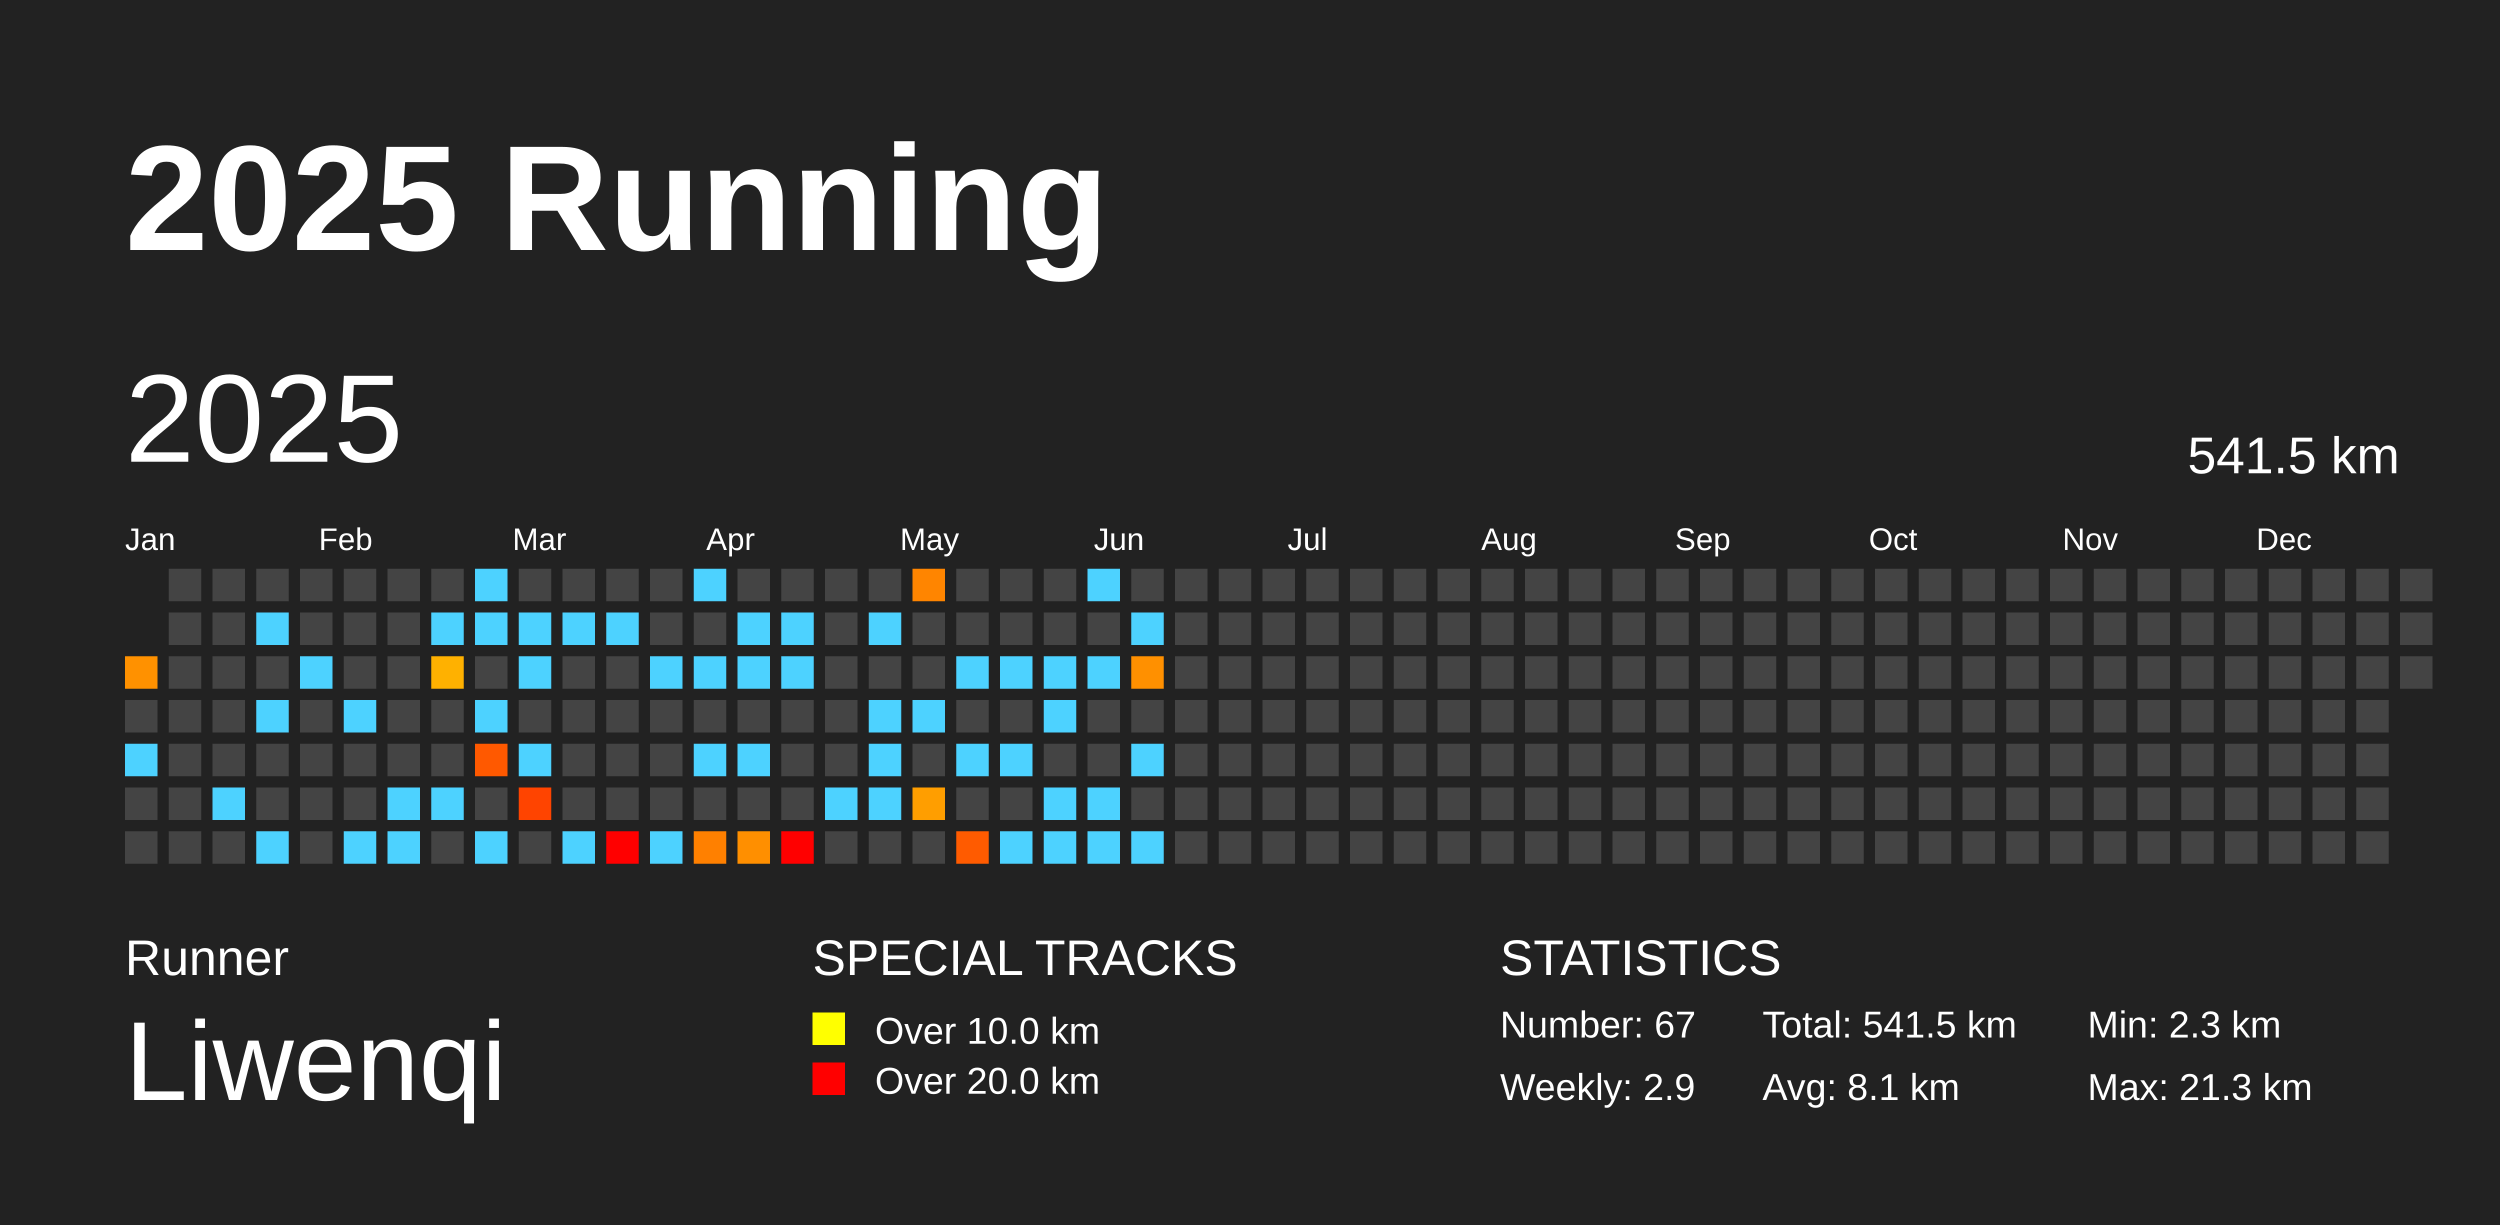
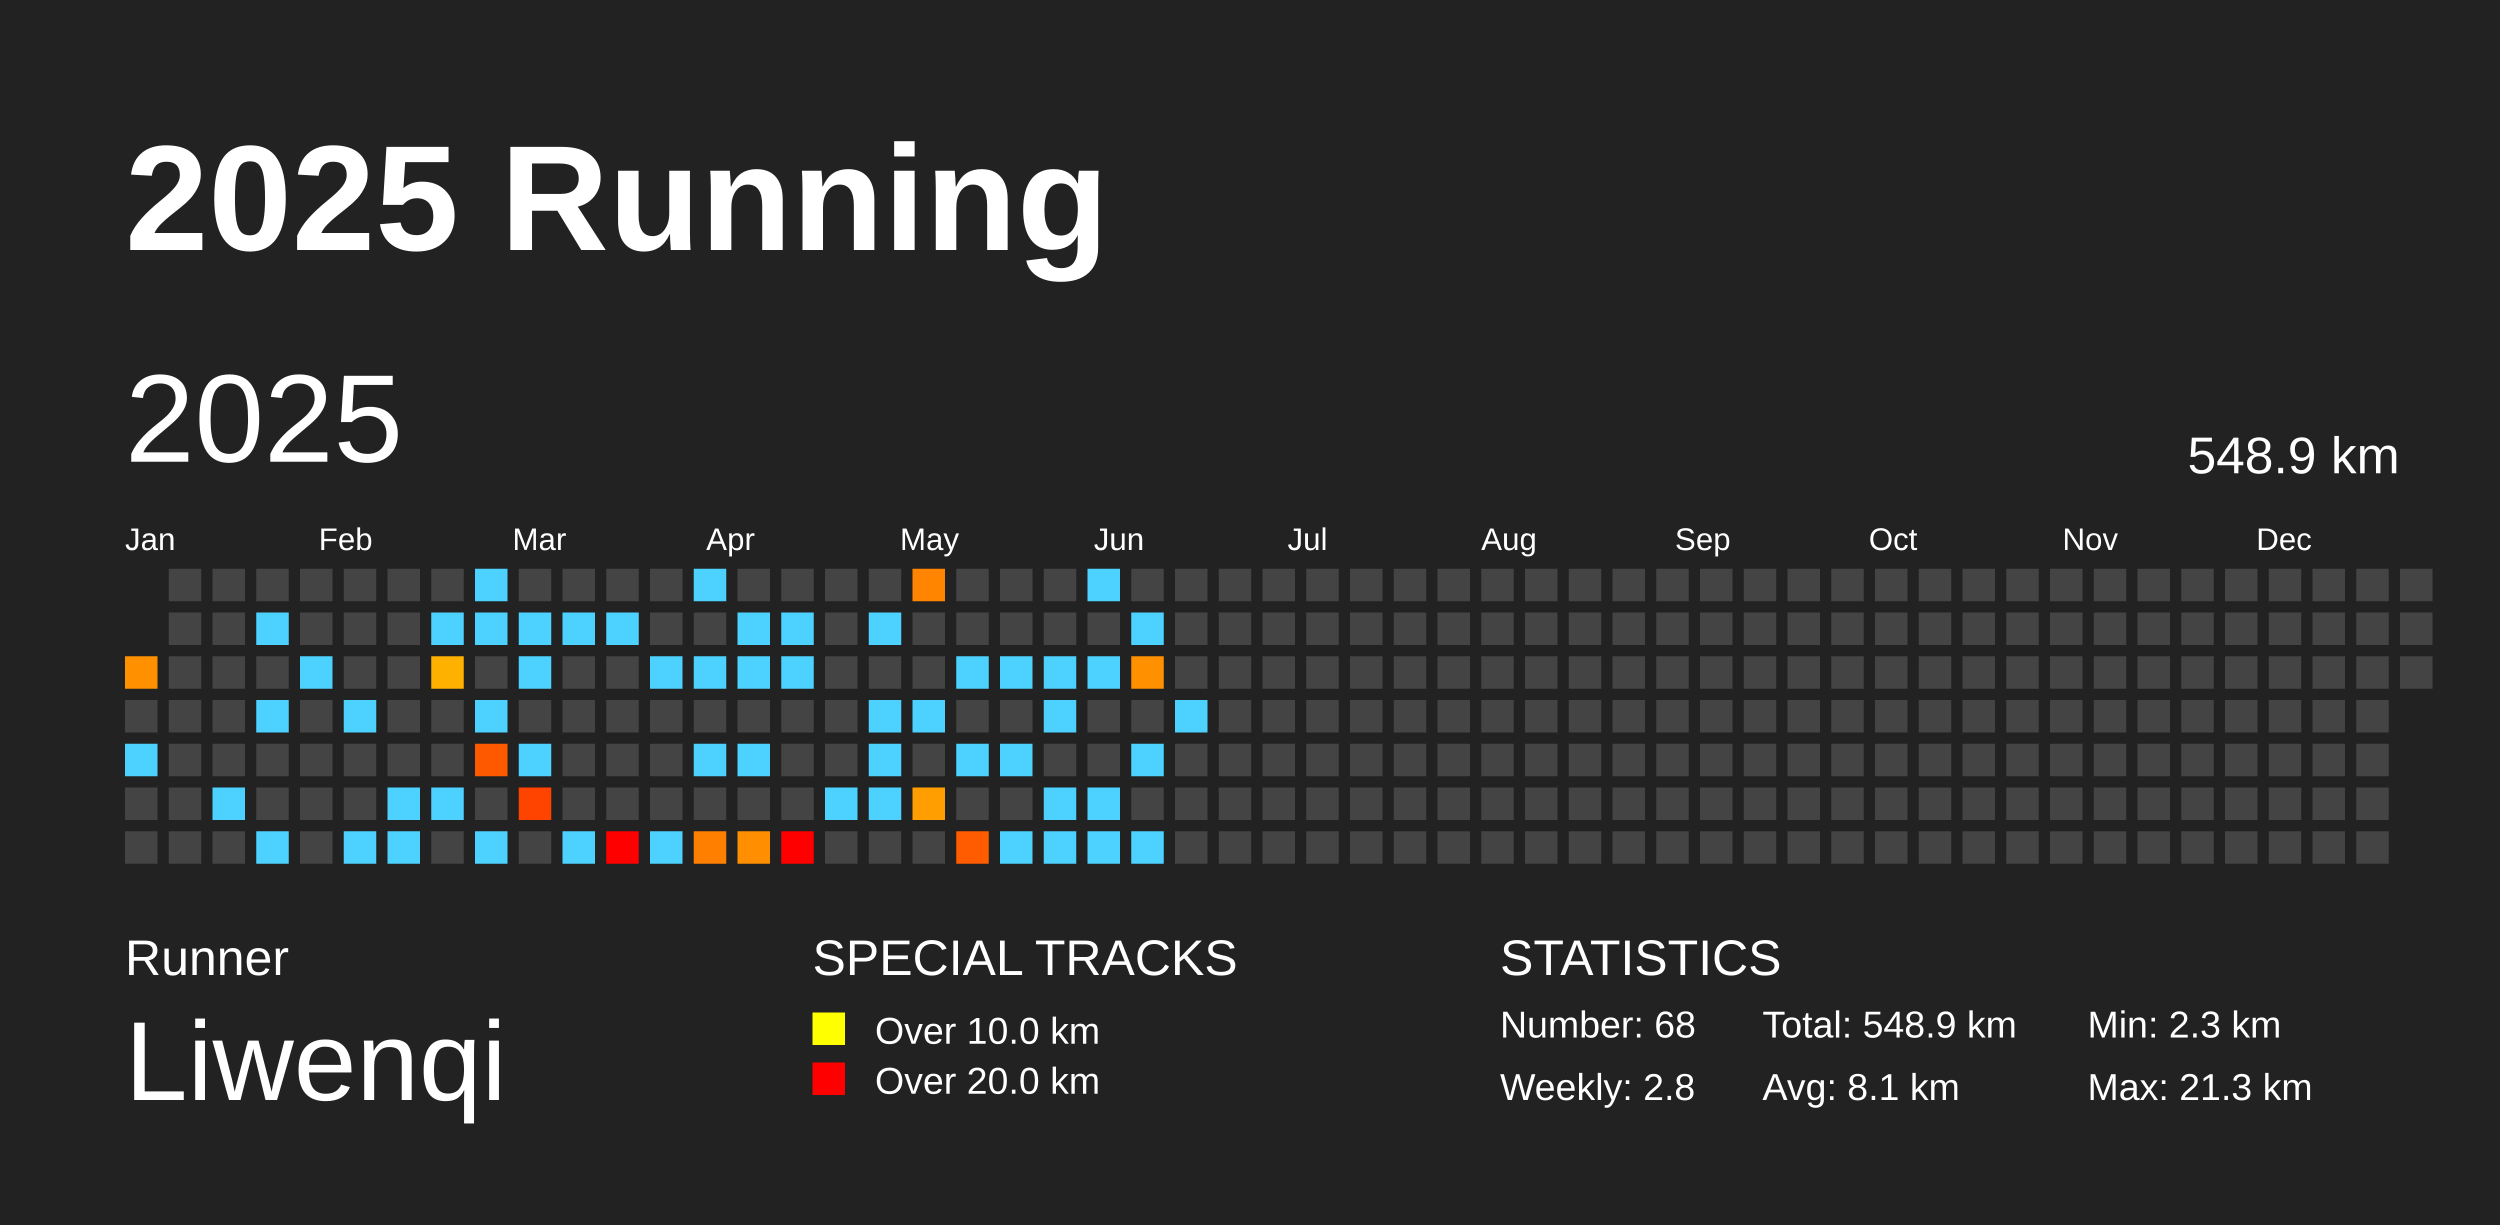
<svg xmlns="http://www.w3.org/2000/svg" baseProfile="full" height="98mm" version="1.1" viewBox="0,0,200,98" width="200mm">
  <defs />
  <rect fill="#222222" height="98" width="200" x="0" y="0" />
  <text fill="#FFFFFF" style="font-size:12px; font-family:Arial; font-weight:bold;" x="10" y="20">2025 Running</text>
  <text fill="#FFFFFF" style="font-size:4px; font-family:Arial" x="10" y="78">Runner</text>
  <text fill="#FFFFFF" style="font-size:9px; font-family:Arial" x="10" y="88">Liwenqi</text>
  <text fill="#FFFFFF" style="font-size:4px; font-family:Arial" x="65" y="78">SPECIAL TRACKS</text>
  <rect fill="yellow" height="2.6" width="2.6" x="65" y="81" />
  <text fill="#FFFFFF" style="font-size:3px; font-family:Arial" x="70" y="83.5">Over 10.0 km</text>
  <rect fill="red" height="2.6" width="2.6" x="65" y="85" />
  <text fill="#FFFFFF" style="font-size:3px; font-family:Arial" x="70" y="87.5">Over 20.0 km</text>
  <text fill="#FFFFFF" style="font-size:4px; font-family:Arial" x="120" y="78">STATISTICS</text>
-   <text fill="#FFFFFF" style="font-size:3px; font-family:Arial" x="120" y="83">Number: 67</text>
-   <text fill="#FFFFFF" style="font-size:3px; font-family:Arial" x="120" y="88">Weekly: 2.9</text>
-   <text fill="#FFFFFF" style="font-size:3px; font-family:Arial" x="141" y="83">Total: 541.5 km</text>
+   <text fill="#FFFFFF" style="font-size:3px; font-family:Arial" x="120" y="83">Number: 68</text>
+   <text fill="#FFFFFF" style="font-size:3px; font-family:Arial" x="120" y="88">Weekly: 2.8</text>
+   <text fill="#FFFFFF" style="font-size:3px; font-family:Arial" x="141" y="83">Total: 548.9 km</text>
  <text fill="#FFFFFF" style="font-size:3px; font-family:Arial" x="141" y="88">Avg: 8.1 km</text>
  <text fill="#FFFFFF" style="font-size:3px; font-family:Arial" x="167" y="83">Min: 2.3 km</text>
  <text fill="#FFFFFF" style="font-size:3px; font-family:Arial" x="167" y="88">Max: 21.3 km</text>
  <text dominant-baseline="hanging" fill="#FFFFFF" style="font-size:10.0px; font-family:Arial;" x="10" y="30">2025</text>
-   <text dominant-baseline="hanging" fill="#FFFFFF" style="font-size:4.125px; font-family:Arial;" x="175" y="35">541.5 km</text>
+   <text dominant-baseline="hanging" fill="#FFFFFF" style="font-size:4.125px; font-family:Arial;" x="175" y="35">548.9 km</text>
  <text fill="#FFFFFF" style="font-size:2.5px; font-family:Arial" x="10.0" y="44">Jan</text>
  <text fill="#FFFFFF" style="font-size:2.5px; font-family:Arial" x="25.5" y="44">Feb</text>
  <text fill="#FFFFFF" style="font-size:2.5px; font-family:Arial" x="41.0" y="44">Mar</text>
  <text fill="#FFFFFF" style="font-size:2.5px; font-family:Arial" x="56.5" y="44">Apr</text>
  <text fill="#FFFFFF" style="font-size:2.5px; font-family:Arial" x="72.0" y="44">May</text>
  <text fill="#FFFFFF" style="font-size:2.5px; font-family:Arial" x="87.5" y="44">Jun</text>
  <text fill="#FFFFFF" style="font-size:2.5px; font-family:Arial" x="103.0" y="44">Jul</text>
  <text fill="#FFFFFF" style="font-size:2.5px; font-family:Arial" x="118.5" y="44">Aug</text>
  <text fill="#FFFFFF" style="font-size:2.5px; font-family:Arial" x="134.0" y="44">Sep</text>
  <text fill="#FFFFFF" style="font-size:2.5px; font-family:Arial" x="149.5" y="44">Oct</text>
  <text fill="#FFFFFF" style="font-size:2.5px; font-family:Arial" x="165.0" y="44">Nov</text>
  <text fill="#FFFFFF" style="font-size:2.5px; font-family:Arial" x="180.5" y="44">Dec</text>
  <rect fill="#ff9100" height="2.6" width="2.6" x="10.0" y="52.5" />
  <rect fill="#444444" height="2.6" width="2.6" x="10.0" y="56.0" />
  <rect fill="#4dd2ff" height="2.6" width="2.6" x="10.0" y="59.5" />
  <rect fill="#444444" height="2.6" width="2.6" x="10.0" y="63.0" />
  <rect fill="#444444" height="2.6" width="2.6" x="10.0" y="66.5" />
  <rect fill="#444444" height="2.6" width="2.6" x="13.5" y="45.5" />
  <rect fill="#444444" height="2.6" width="2.6" x="13.5" y="49.0" />
  <rect fill="#444444" height="2.6" width="2.6" x="13.5" y="52.5" />
  <rect fill="#444444" height="2.6" width="2.6" x="13.5" y="56.0" />
  <rect fill="#444444" height="2.6" width="2.6" x="13.5" y="59.5" />
  <rect fill="#444444" height="2.6" width="2.6" x="13.5" y="63.0" />
  <rect fill="#444444" height="2.6" width="2.6" x="13.5" y="66.5" />
  <rect fill="#444444" height="2.6" width="2.6" x="17.0" y="45.5" />
  <rect fill="#444444" height="2.6" width="2.6" x="17.0" y="49.0" />
  <rect fill="#444444" height="2.6" width="2.6" x="17.0" y="52.5" />
  <rect fill="#444444" height="2.6" width="2.6" x="17.0" y="56.0" />
  <rect fill="#444444" height="2.6" width="2.6" x="17.0" y="59.5" />
  <rect fill="#4dd2ff" height="2.6" width="2.6" x="17.0" y="63.0" />
  <rect fill="#444444" height="2.6" width="2.6" x="17.0" y="66.5" />
  <rect fill="#444444" height="2.6" width="2.6" x="20.5" y="45.5" />
  <rect fill="#4dd2ff" height="2.6" width="2.6" x="20.5" y="49.0" />
  <rect fill="#444444" height="2.6" width="2.6" x="20.5" y="52.5" />
  <rect fill="#4dd2ff" height="2.6" width="2.6" x="20.5" y="56.0" />
  <rect fill="#444444" height="2.6" width="2.6" x="20.5" y="59.5" />
  <rect fill="#444444" height="2.6" width="2.6" x="20.5" y="63.0" />
  <rect fill="#4dd2ff" height="2.6" width="2.6" x="20.5" y="66.5" />
  <rect fill="#444444" height="2.6" width="2.6" x="24.0" y="45.5" />
  <rect fill="#444444" height="2.6" width="2.6" x="24.0" y="49.0" />
  <rect fill="#4dd2ff" height="2.6" width="2.6" x="24.0" y="52.5" />
  <rect fill="#444444" height="2.6" width="2.6" x="24.0" y="56.0" />
  <rect fill="#444444" height="2.6" width="2.6" x="24.0" y="59.5" />
  <rect fill="#444444" height="2.6" width="2.6" x="24.0" y="63.0" />
  <rect fill="#444444" height="2.6" width="2.6" x="24.0" y="66.5" />
  <rect fill="#444444" height="2.6" width="2.6" x="27.5" y="45.5" />
  <rect fill="#444444" height="2.6" width="2.6" x="27.5" y="49.0" />
  <rect fill="#444444" height="2.6" width="2.6" x="27.5" y="52.5" />
  <rect fill="#4dd2ff" height="2.6" width="2.6" x="27.5" y="56.0" />
  <rect fill="#444444" height="2.6" width="2.6" x="27.5" y="59.5" />
  <rect fill="#444444" height="2.6" width="2.6" x="27.5" y="63.0" />
  <rect fill="#4dd2ff" height="2.6" width="2.6" x="27.5" y="66.5" />
  <rect fill="#444444" height="2.6" width="2.6" x="31.0" y="45.5" />
  <rect fill="#444444" height="2.6" width="2.6" x="31.0" y="49.0" />
  <rect fill="#444444" height="2.6" width="2.6" x="31.0" y="52.5" />
  <rect fill="#444444" height="2.6" width="2.6" x="31.0" y="56.0" />
  <rect fill="#444444" height="2.6" width="2.6" x="31.0" y="59.5" />
  <rect fill="#4dd2ff" height="2.6" width="2.6" x="31.0" y="63.0" />
  <rect fill="#4dd2ff" height="2.6" width="2.6" x="31.0" y="66.5" />
  <rect fill="#444444" height="2.6" width="2.6" x="34.5" y="45.5" />
  <rect fill="#4dd2ff" height="2.6" width="2.6" x="34.5" y="49.0" />
  <rect fill="#ffb100" height="2.6" width="2.6" x="34.5" y="52.5" />
  <rect fill="#444444" height="2.6" width="2.6" x="34.5" y="56.0" />
  <rect fill="#444444" height="2.6" width="2.6" x="34.5" y="59.5" />
  <rect fill="#4dd2ff" height="2.6" width="2.6" x="34.5" y="63.0" />
  <rect fill="#444444" height="2.6" width="2.6" x="34.5" y="66.5" />
  <rect fill="#4dd2ff" height="2.6" width="2.6" x="38.0" y="45.5" />
  <rect fill="#4dd2ff" height="2.6" width="2.6" x="38.0" y="49.0" />
  <rect fill="#444444" height="2.6" width="2.6" x="38.0" y="52.5" />
  <rect fill="#4dd2ff" height="2.6" width="2.6" x="38.0" y="56.0" />
  <rect fill="#ff5900" height="2.6" width="2.6" x="38.0" y="59.5" />
  <rect fill="#444444" height="2.6" width="2.6" x="38.0" y="63.0" />
  <rect fill="#4dd2ff" height="2.6" width="2.6" x="38.0" y="66.5" />
  <rect fill="#444444" height="2.6" width="2.6" x="41.5" y="45.5" />
  <rect fill="#4dd2ff" height="2.6" width="2.6" x="41.5" y="49.0" />
  <rect fill="#4dd2ff" height="2.6" width="2.6" x="41.5" y="52.5" />
  <rect fill="#444444" height="2.6" width="2.6" x="41.5" y="56.0" />
  <rect fill="#4dd2ff" height="2.6" width="2.6" x="41.5" y="59.5" />
  <rect fill="#ff4400" height="2.6" width="2.6" x="41.5" y="63.0" />
  <rect fill="#444444" height="2.6" width="2.6" x="41.5" y="66.5" />
  <rect fill="#444444" height="2.6" width="2.6" x="45.0" y="45.5" />
  <rect fill="#4dd2ff" height="2.6" width="2.6" x="45.0" y="49.0" />
  <rect fill="#444444" height="2.6" width="2.6" x="45.0" y="52.5" />
  <rect fill="#444444" height="2.6" width="2.6" x="45.0" y="56.0" />
  <rect fill="#444444" height="2.6" width="2.6" x="45.0" y="59.5" />
  <rect fill="#444444" height="2.6" width="2.6" x="45.0" y="63.0" />
  <rect fill="#4dd2ff" height="2.6" width="2.6" x="45.0" y="66.5" />
  <rect fill="#444444" height="2.6" width="2.6" x="48.5" y="45.5" />
  <rect fill="#4dd2ff" height="2.6" width="2.6" x="48.5" y="49.0" />
  <rect fill="#444444" height="2.6" width="2.6" x="48.5" y="52.5" />
  <rect fill="#444444" height="2.6" width="2.6" x="48.5" y="56.0" />
  <rect fill="#444444" height="2.6" width="2.6" x="48.5" y="59.5" />
  <rect fill="#444444" height="2.6" width="2.6" x="48.5" y="63.0" />
  <rect fill="red" height="2.6" width="2.6" x="48.5" y="66.5" />
  <rect fill="#444444" height="2.6" width="2.6" x="52.0" y="45.5" />
  <rect fill="#444444" height="2.6" width="2.6" x="52.0" y="49.0" />
  <rect fill="#4dd2ff" height="2.6" width="2.6" x="52.0" y="52.5" />
  <rect fill="#444444" height="2.6" width="2.6" x="52.0" y="56.0" />
  <rect fill="#444444" height="2.6" width="2.6" x="52.0" y="59.5" />
  <rect fill="#444444" height="2.6" width="2.6" x="52.0" y="63.0" />
  <rect fill="#4dd2ff" height="2.6" width="2.6" x="52.0" y="66.5" />
  <rect fill="#4dd2ff" height="2.6" width="2.6" x="55.5" y="45.5" />
  <rect fill="#444444" height="2.6" width="2.6" x="55.5" y="49.0" />
  <rect fill="#4dd2ff" height="2.6" width="2.6" x="55.5" y="52.5" />
  <rect fill="#444444" height="2.6" width="2.6" x="55.5" y="56.0" />
  <rect fill="#4dd2ff" height="2.6" width="2.6" x="55.5" y="59.5" />
  <rect fill="#444444" height="2.6" width="2.6" x="55.5" y="63.0" />
  <rect fill="#ff8000" height="2.6" width="2.6" x="55.5" y="66.5" />
  <rect fill="#444444" height="2.6" width="2.6" x="59.0" y="45.5" />
  <rect fill="#4dd2ff" height="2.6" width="2.6" x="59.0" y="49.0" />
  <rect fill="#4dd2ff" height="2.6" width="2.6" x="59.0" y="52.5" />
  <rect fill="#444444" height="2.6" width="2.6" x="59.0" y="56.0" />
  <rect fill="#4dd2ff" height="2.6" width="2.6" x="59.0" y="59.5" />
  <rect fill="#444444" height="2.6" width="2.6" x="59.0" y="63.0" />
  <rect fill="#ff8f00" height="2.6" width="2.6" x="59.0" y="66.5" />
  <rect fill="#444444" height="2.6" width="2.6" x="62.5" y="45.5" />
  <rect fill="#4dd2ff" height="2.6" width="2.6" x="62.5" y="49.0" />
  <rect fill="#4dd2ff" height="2.6" width="2.6" x="62.5" y="52.5" />
  <rect fill="#444444" height="2.6" width="2.6" x="62.5" y="56.0" />
  <rect fill="#444444" height="2.6" width="2.6" x="62.5" y="59.5" />
  <rect fill="#444444" height="2.6" width="2.6" x="62.5" y="63.0" />
  <rect fill="red" height="2.6" width="2.6" x="62.5" y="66.5" />
  <rect fill="#444444" height="2.6" width="2.6" x="66.0" y="45.5" />
  <rect fill="#444444" height="2.6" width="2.6" x="66.0" y="49.0" />
  <rect fill="#444444" height="2.6" width="2.6" x="66.0" y="52.5" />
  <rect fill="#444444" height="2.6" width="2.6" x="66.0" y="56.0" />
  <rect fill="#444444" height="2.6" width="2.6" x="66.0" y="59.5" />
  <rect fill="#4dd2ff" height="2.6" width="2.6" x="66.0" y="63.0" />
  <rect fill="#444444" height="2.6" width="2.6" x="66.0" y="66.5" />
  <rect fill="#444444" height="2.6" width="2.6" x="69.5" y="45.5" />
  <rect fill="#4dd2ff" height="2.6" width="2.6" x="69.5" y="49.0" />
  <rect fill="#444444" height="2.6" width="2.6" x="69.5" y="52.5" />
  <rect fill="#4dd2ff" height="2.6" width="2.6" x="69.5" y="56.0" />
  <rect fill="#4dd2ff" height="2.6" width="2.6" x="69.5" y="59.5" />
  <rect fill="#4dd2ff" height="2.6" width="2.6" x="69.5" y="63.0" />
  <rect fill="#444444" height="2.6" width="2.6" x="69.5" y="66.5" />
  <rect fill="#ff8500" height="2.6" width="2.6" x="73.0" y="45.5" />
  <rect fill="#444444" height="2.6" width="2.6" x="73.0" y="49.0" />
  <rect fill="#444444" height="2.6" width="2.6" x="73.0" y="52.5" />
  <rect fill="#4dd2ff" height="2.6" width="2.6" x="73.0" y="56.0" />
  <rect fill="#444444" height="2.6" width="2.6" x="73.0" y="59.5" />
  <rect fill="#ff9e00" height="2.6" width="2.6" x="73.0" y="63.0" />
  <rect fill="#444444" height="2.6" width="2.6" x="73.0" y="66.5" />
  <rect fill="#444444" height="2.6" width="2.6" x="76.5" y="45.5" />
  <rect fill="#444444" height="2.6" width="2.6" x="76.5" y="49.0" />
  <rect fill="#4dd2ff" height="2.6" width="2.6" x="76.5" y="52.5" />
  <rect fill="#444444" height="2.6" width="2.6" x="76.5" y="56.0" />
  <rect fill="#4dd2ff" height="2.6" width="2.6" x="76.5" y="59.5" />
  <rect fill="#444444" height="2.6" width="2.6" x="76.5" y="63.0" />
  <rect fill="#ff5b00" height="2.6" width="2.6" x="76.5" y="66.5" />
  <rect fill="#444444" height="2.6" width="2.6" x="80.0" y="45.5" />
  <rect fill="#444444" height="2.6" width="2.6" x="80.0" y="49.0" />
  <rect fill="#4dd2ff" height="2.6" width="2.6" x="80.0" y="52.5" />
  <rect fill="#444444" height="2.6" width="2.6" x="80.0" y="56.0" />
  <rect fill="#4dd2ff" height="2.6" width="2.6" x="80.0" y="59.5" />
  <rect fill="#444444" height="2.6" width="2.6" x="80.0" y="63.0" />
  <rect fill="#4dd2ff" height="2.6" width="2.6" x="80.0" y="66.5" />
  <rect fill="#444444" height="2.6" width="2.6" x="83.5" y="45.5" />
  <rect fill="#444444" height="2.6" width="2.6" x="83.5" y="49.0" />
  <rect fill="#4dd2ff" height="2.6" width="2.6" x="83.5" y="52.5" />
  <rect fill="#4dd2ff" height="2.6" width="2.6" x="83.5" y="56.0" />
  <rect fill="#444444" height="2.6" width="2.6" x="83.5" y="59.5" />
  <rect fill="#4dd2ff" height="2.6" width="2.6" x="83.5" y="63.0" />
  <rect fill="#4dd2ff" height="2.6" width="2.6" x="83.5" y="66.5" />
  <rect fill="#4dd2ff" height="2.6" width="2.6" x="87.0" y="45.5" />
  <rect fill="#444444" height="2.6" width="2.6" x="87.0" y="49.0" />
  <rect fill="#4dd2ff" height="2.6" width="2.6" x="87.0" y="52.5" />
  <rect fill="#444444" height="2.6" width="2.6" x="87.0" y="56.0" />
  <rect fill="#444444" height="2.6" width="2.6" x="87.0" y="59.5" />
  <rect fill="#4dd2ff" height="2.6" width="2.6" x="87.0" y="63.0" />
  <rect fill="#4dd2ff" height="2.6" width="2.6" x="87.0" y="66.5" />
  <rect fill="#444444" height="2.6" width="2.6" x="90.5" y="45.5" />
  <rect fill="#4dd2ff" height="2.6" width="2.6" x="90.5" y="49.0" />
  <rect fill="#ff9000" height="2.6" width="2.6" x="90.5" y="52.5" />
  <rect fill="#444444" height="2.6" width="2.6" x="90.5" y="56.0" />
  <rect fill="#4dd2ff" height="2.6" width="2.6" x="90.5" y="59.5" />
  <rect fill="#444444" height="2.6" width="2.6" x="90.5" y="63.0" />
  <rect fill="#4dd2ff" height="2.6" width="2.6" x="90.5" y="66.5" />
  <rect fill="#444444" height="2.6" width="2.6" x="94.0" y="45.5" />
  <rect fill="#444444" height="2.6" width="2.6" x="94.0" y="49.0" />
  <rect fill="#444444" height="2.6" width="2.6" x="94.0" y="52.5" />
-   <rect fill="#444444" height="2.6" width="2.6" x="94.0" y="56.0" />
+   <rect fill="#4dd2ff" height="2.6" width="2.6" x="94.0" y="56.0" />
  <rect fill="#444444" height="2.6" width="2.6" x="94.0" y="59.5" />
  <rect fill="#444444" height="2.6" width="2.6" x="94.0" y="63.0" />
  <rect fill="#444444" height="2.6" width="2.6" x="94.0" y="66.5" />
  <rect fill="#444444" height="2.6" width="2.6" x="97.5" y="45.5" />
  <rect fill="#444444" height="2.6" width="2.6" x="97.5" y="49.0" />
  <rect fill="#444444" height="2.6" width="2.6" x="97.5" y="52.5" />
  <rect fill="#444444" height="2.6" width="2.6" x="97.5" y="56.0" />
  <rect fill="#444444" height="2.6" width="2.6" x="97.5" y="59.5" />
  <rect fill="#444444" height="2.6" width="2.6" x="97.5" y="63.0" />
  <rect fill="#444444" height="2.6" width="2.6" x="97.5" y="66.5" />
  <rect fill="#444444" height="2.6" width="2.6" x="101.0" y="45.5" />
  <rect fill="#444444" height="2.6" width="2.6" x="101.0" y="49.0" />
  <rect fill="#444444" height="2.6" width="2.6" x="101.0" y="52.5" />
  <rect fill="#444444" height="2.6" width="2.6" x="101.0" y="56.0" />
  <rect fill="#444444" height="2.6" width="2.6" x="101.0" y="59.5" />
  <rect fill="#444444" height="2.6" width="2.6" x="101.0" y="63.0" />
  <rect fill="#444444" height="2.6" width="2.6" x="101.0" y="66.5" />
  <rect fill="#444444" height="2.6" width="2.6" x="104.5" y="45.5" />
  <rect fill="#444444" height="2.6" width="2.6" x="104.5" y="49.0" />
  <rect fill="#444444" height="2.6" width="2.6" x="104.5" y="52.5" />
  <rect fill="#444444" height="2.6" width="2.6" x="104.5" y="56.0" />
  <rect fill="#444444" height="2.6" width="2.6" x="104.5" y="59.5" />
  <rect fill="#444444" height="2.6" width="2.6" x="104.5" y="63.0" />
  <rect fill="#444444" height="2.6" width="2.6" x="104.5" y="66.5" />
  <rect fill="#444444" height="2.6" width="2.6" x="108.0" y="45.5" />
  <rect fill="#444444" height="2.6" width="2.6" x="108.0" y="49.0" />
  <rect fill="#444444" height="2.6" width="2.6" x="108.0" y="52.5" />
  <rect fill="#444444" height="2.6" width="2.6" x="108.0" y="56.0" />
  <rect fill="#444444" height="2.6" width="2.6" x="108.0" y="59.5" />
  <rect fill="#444444" height="2.6" width="2.6" x="108.0" y="63.0" />
  <rect fill="#444444" height="2.6" width="2.6" x="108.0" y="66.5" />
  <rect fill="#444444" height="2.6" width="2.6" x="111.5" y="45.5" />
  <rect fill="#444444" height="2.6" width="2.6" x="111.5" y="49.0" />
  <rect fill="#444444" height="2.6" width="2.6" x="111.5" y="52.5" />
  <rect fill="#444444" height="2.6" width="2.6" x="111.5" y="56.0" />
  <rect fill="#444444" height="2.6" width="2.6" x="111.5" y="59.5" />
  <rect fill="#444444" height="2.6" width="2.6" x="111.5" y="63.0" />
  <rect fill="#444444" height="2.6" width="2.6" x="111.5" y="66.5" />
  <rect fill="#444444" height="2.6" width="2.6" x="115.0" y="45.5" />
  <rect fill="#444444" height="2.6" width="2.6" x="115.0" y="49.0" />
  <rect fill="#444444" height="2.6" width="2.6" x="115.0" y="52.5" />
  <rect fill="#444444" height="2.6" width="2.6" x="115.0" y="56.0" />
  <rect fill="#444444" height="2.6" width="2.6" x="115.0" y="59.5" />
  <rect fill="#444444" height="2.6" width="2.6" x="115.0" y="63.0" />
  <rect fill="#444444" height="2.6" width="2.6" x="115.0" y="66.5" />
  <rect fill="#444444" height="2.6" width="2.6" x="118.5" y="45.5" />
  <rect fill="#444444" height="2.6" width="2.6" x="118.5" y="49.0" />
  <rect fill="#444444" height="2.6" width="2.6" x="118.5" y="52.5" />
  <rect fill="#444444" height="2.6" width="2.6" x="118.5" y="56.0" />
  <rect fill="#444444" height="2.6" width="2.6" x="118.5" y="59.5" />
  <rect fill="#444444" height="2.6" width="2.6" x="118.5" y="63.0" />
  <rect fill="#444444" height="2.6" width="2.6" x="118.5" y="66.5" />
  <rect fill="#444444" height="2.6" width="2.6" x="122.0" y="45.5" />
  <rect fill="#444444" height="2.6" width="2.6" x="122.0" y="49.0" />
  <rect fill="#444444" height="2.6" width="2.6" x="122.0" y="52.5" />
  <rect fill="#444444" height="2.6" width="2.6" x="122.0" y="56.0" />
  <rect fill="#444444" height="2.6" width="2.6" x="122.0" y="59.5" />
  <rect fill="#444444" height="2.6" width="2.6" x="122.0" y="63.0" />
  <rect fill="#444444" height="2.6" width="2.6" x="122.0" y="66.5" />
  <rect fill="#444444" height="2.6" width="2.6" x="125.5" y="45.5" />
  <rect fill="#444444" height="2.6" width="2.6" x="125.5" y="49.0" />
  <rect fill="#444444" height="2.6" width="2.6" x="125.5" y="52.5" />
  <rect fill="#444444" height="2.6" width="2.6" x="125.5" y="56.0" />
  <rect fill="#444444" height="2.6" width="2.6" x="125.5" y="59.5" />
  <rect fill="#444444" height="2.6" width="2.6" x="125.5" y="63.0" />
  <rect fill="#444444" height="2.6" width="2.6" x="125.5" y="66.5" />
  <rect fill="#444444" height="2.6" width="2.6" x="129.0" y="45.5" />
  <rect fill="#444444" height="2.6" width="2.6" x="129.0" y="49.0" />
  <rect fill="#444444" height="2.6" width="2.6" x="129.0" y="52.5" />
  <rect fill="#444444" height="2.6" width="2.6" x="129.0" y="56.0" />
  <rect fill="#444444" height="2.6" width="2.6" x="129.0" y="59.5" />
  <rect fill="#444444" height="2.6" width="2.6" x="129.0" y="63.0" />
  <rect fill="#444444" height="2.6" width="2.6" x="129.0" y="66.5" />
  <rect fill="#444444" height="2.6" width="2.6" x="132.5" y="45.5" />
  <rect fill="#444444" height="2.6" width="2.6" x="132.5" y="49.0" />
  <rect fill="#444444" height="2.6" width="2.6" x="132.5" y="52.5" />
  <rect fill="#444444" height="2.6" width="2.6" x="132.5" y="56.0" />
  <rect fill="#444444" height="2.6" width="2.6" x="132.5" y="59.5" />
  <rect fill="#444444" height="2.6" width="2.6" x="132.5" y="63.0" />
  <rect fill="#444444" height="2.6" width="2.6" x="132.5" y="66.5" />
  <rect fill="#444444" height="2.6" width="2.6" x="136.0" y="45.5" />
  <rect fill="#444444" height="2.6" width="2.6" x="136.0" y="49.0" />
  <rect fill="#444444" height="2.6" width="2.6" x="136.0" y="52.5" />
  <rect fill="#444444" height="2.6" width="2.6" x="136.0" y="56.0" />
  <rect fill="#444444" height="2.6" width="2.6" x="136.0" y="59.5" />
  <rect fill="#444444" height="2.6" width="2.6" x="136.0" y="63.0" />
  <rect fill="#444444" height="2.6" width="2.6" x="136.0" y="66.5" />
  <rect fill="#444444" height="2.6" width="2.6" x="139.5" y="45.5" />
  <rect fill="#444444" height="2.6" width="2.6" x="139.5" y="49.0" />
  <rect fill="#444444" height="2.6" width="2.6" x="139.5" y="52.5" />
  <rect fill="#444444" height="2.6" width="2.6" x="139.5" y="56.0" />
  <rect fill="#444444" height="2.6" width="2.6" x="139.5" y="59.5" />
  <rect fill="#444444" height="2.6" width="2.6" x="139.5" y="63.0" />
  <rect fill="#444444" height="2.6" width="2.6" x="139.5" y="66.5" />
  <rect fill="#444444" height="2.6" width="2.6" x="143.0" y="45.5" />
  <rect fill="#444444" height="2.6" width="2.6" x="143.0" y="49.0" />
  <rect fill="#444444" height="2.6" width="2.6" x="143.0" y="52.5" />
  <rect fill="#444444" height="2.6" width="2.6" x="143.0" y="56.0" />
  <rect fill="#444444" height="2.6" width="2.6" x="143.0" y="59.5" />
  <rect fill="#444444" height="2.6" width="2.6" x="143.0" y="63.0" />
  <rect fill="#444444" height="2.6" width="2.6" x="143.0" y="66.5" />
  <rect fill="#444444" height="2.6" width="2.6" x="146.5" y="45.5" />
  <rect fill="#444444" height="2.6" width="2.6" x="146.5" y="49.0" />
  <rect fill="#444444" height="2.6" width="2.6" x="146.5" y="52.5" />
  <rect fill="#444444" height="2.6" width="2.6" x="146.5" y="56.0" />
  <rect fill="#444444" height="2.6" width="2.6" x="146.5" y="59.5" />
  <rect fill="#444444" height="2.6" width="2.6" x="146.5" y="63.0" />
  <rect fill="#444444" height="2.6" width="2.6" x="146.5" y="66.5" />
  <rect fill="#444444" height="2.6" width="2.6" x="150.0" y="45.5" />
  <rect fill="#444444" height="2.6" width="2.6" x="150.0" y="49.0" />
  <rect fill="#444444" height="2.6" width="2.6" x="150.0" y="52.5" />
  <rect fill="#444444" height="2.6" width="2.6" x="150.0" y="56.0" />
  <rect fill="#444444" height="2.6" width="2.6" x="150.0" y="59.5" />
  <rect fill="#444444" height="2.6" width="2.6" x="150.0" y="63.0" />
  <rect fill="#444444" height="2.6" width="2.6" x="150.0" y="66.5" />
  <rect fill="#444444" height="2.6" width="2.6" x="153.5" y="45.5" />
  <rect fill="#444444" height="2.6" width="2.6" x="153.5" y="49.0" />
  <rect fill="#444444" height="2.6" width="2.6" x="153.5" y="52.5" />
  <rect fill="#444444" height="2.6" width="2.6" x="153.5" y="56.0" />
  <rect fill="#444444" height="2.6" width="2.6" x="153.5" y="59.5" />
  <rect fill="#444444" height="2.6" width="2.6" x="153.5" y="63.0" />
  <rect fill="#444444" height="2.6" width="2.6" x="153.5" y="66.5" />
  <rect fill="#444444" height="2.6" width="2.6" x="157.0" y="45.5" />
  <rect fill="#444444" height="2.6" width="2.6" x="157.0" y="49.0" />
  <rect fill="#444444" height="2.6" width="2.6" x="157.0" y="52.5" />
  <rect fill="#444444" height="2.6" width="2.6" x="157.0" y="56.0" />
  <rect fill="#444444" height="2.6" width="2.6" x="157.0" y="59.5" />
  <rect fill="#444444" height="2.6" width="2.6" x="157.0" y="63.0" />
  <rect fill="#444444" height="2.6" width="2.6" x="157.0" y="66.5" />
  <rect fill="#444444" height="2.6" width="2.6" x="160.5" y="45.5" />
  <rect fill="#444444" height="2.6" width="2.6" x="160.5" y="49.0" />
  <rect fill="#444444" height="2.6" width="2.6" x="160.5" y="52.5" />
  <rect fill="#444444" height="2.6" width="2.6" x="160.5" y="56.0" />
  <rect fill="#444444" height="2.6" width="2.6" x="160.5" y="59.5" />
  <rect fill="#444444" height="2.6" width="2.6" x="160.5" y="63.0" />
  <rect fill="#444444" height="2.6" width="2.6" x="160.5" y="66.5" />
  <rect fill="#444444" height="2.6" width="2.6" x="164.0" y="45.5" />
  <rect fill="#444444" height="2.6" width="2.6" x="164.0" y="49.0" />
  <rect fill="#444444" height="2.6" width="2.6" x="164.0" y="52.5" />
  <rect fill="#444444" height="2.6" width="2.6" x="164.0" y="56.0" />
  <rect fill="#444444" height="2.6" width="2.6" x="164.0" y="59.5" />
  <rect fill="#444444" height="2.6" width="2.6" x="164.0" y="63.0" />
  <rect fill="#444444" height="2.6" width="2.6" x="164.0" y="66.5" />
  <rect fill="#444444" height="2.6" width="2.6" x="167.5" y="45.5" />
  <rect fill="#444444" height="2.6" width="2.6" x="167.5" y="49.0" />
  <rect fill="#444444" height="2.6" width="2.6" x="167.5" y="52.5" />
  <rect fill="#444444" height="2.6" width="2.6" x="167.5" y="56.0" />
  <rect fill="#444444" height="2.6" width="2.6" x="167.5" y="59.5" />
  <rect fill="#444444" height="2.6" width="2.6" x="167.5" y="63.0" />
  <rect fill="#444444" height="2.6" width="2.6" x="167.5" y="66.5" />
  <rect fill="#444444" height="2.6" width="2.6" x="171.0" y="45.5" />
  <rect fill="#444444" height="2.6" width="2.6" x="171.0" y="49.0" />
  <rect fill="#444444" height="2.6" width="2.6" x="171.0" y="52.5" />
  <rect fill="#444444" height="2.6" width="2.6" x="171.0" y="56.0" />
  <rect fill="#444444" height="2.6" width="2.6" x="171.0" y="59.5" />
  <rect fill="#444444" height="2.6" width="2.6" x="171.0" y="63.0" />
  <rect fill="#444444" height="2.6" width="2.6" x="171.0" y="66.5" />
  <rect fill="#444444" height="2.6" width="2.6" x="174.5" y="45.5" />
  <rect fill="#444444" height="2.6" width="2.6" x="174.5" y="49.0" />
  <rect fill="#444444" height="2.6" width="2.6" x="174.5" y="52.5" />
  <rect fill="#444444" height="2.6" width="2.6" x="174.5" y="56.0" />
  <rect fill="#444444" height="2.6" width="2.6" x="174.5" y="59.5" />
  <rect fill="#444444" height="2.6" width="2.6" x="174.5" y="63.0" />
  <rect fill="#444444" height="2.6" width="2.6" x="174.5" y="66.5" />
  <rect fill="#444444" height="2.6" width="2.6" x="178.0" y="45.5" />
  <rect fill="#444444" height="2.6" width="2.6" x="178.0" y="49.0" />
  <rect fill="#444444" height="2.6" width="2.6" x="178.0" y="52.5" />
  <rect fill="#444444" height="2.6" width="2.6" x="178.0" y="56.0" />
  <rect fill="#444444" height="2.6" width="2.6" x="178.0" y="59.5" />
  <rect fill="#444444" height="2.6" width="2.6" x="178.0" y="63.0" />
  <rect fill="#444444" height="2.6" width="2.6" x="178.0" y="66.5" />
  <rect fill="#444444" height="2.6" width="2.6" x="181.5" y="45.5" />
  <rect fill="#444444" height="2.6" width="2.6" x="181.5" y="49.0" />
  <rect fill="#444444" height="2.6" width="2.6" x="181.5" y="52.5" />
  <rect fill="#444444" height="2.6" width="2.6" x="181.5" y="56.0" />
  <rect fill="#444444" height="2.6" width="2.6" x="181.5" y="59.5" />
  <rect fill="#444444" height="2.6" width="2.6" x="181.5" y="63.0" />
  <rect fill="#444444" height="2.6" width="2.6" x="181.5" y="66.5" />
  <rect fill="#444444" height="2.6" width="2.6" x="185.0" y="45.5" />
  <rect fill="#444444" height="2.6" width="2.6" x="185.0" y="49.0" />
  <rect fill="#444444" height="2.6" width="2.6" x="185.0" y="52.5" />
  <rect fill="#444444" height="2.6" width="2.6" x="185.0" y="56.0" />
  <rect fill="#444444" height="2.6" width="2.6" x="185.0" y="59.5" />
  <rect fill="#444444" height="2.6" width="2.6" x="185.0" y="63.0" />
  <rect fill="#444444" height="2.6" width="2.6" x="185.0" y="66.5" />
  <rect fill="#444444" height="2.6" width="2.6" x="188.5" y="45.5" />
  <rect fill="#444444" height="2.6" width="2.6" x="188.5" y="49.0" />
  <rect fill="#444444" height="2.6" width="2.6" x="188.5" y="52.5" />
  <rect fill="#444444" height="2.6" width="2.6" x="188.5" y="56.0" />
  <rect fill="#444444" height="2.6" width="2.6" x="188.5" y="59.5" />
  <rect fill="#444444" height="2.6" width="2.6" x="188.5" y="63.0" />
  <rect fill="#444444" height="2.6" width="2.6" x="188.5" y="66.5" />
  <rect fill="#444444" height="2.6" width="2.6" x="192.0" y="45.5" />
  <rect fill="#444444" height="2.6" width="2.6" x="192.0" y="49.0" />
  <rect fill="#444444" height="2.6" width="2.6" x="192.0" y="52.5" />
</svg>
